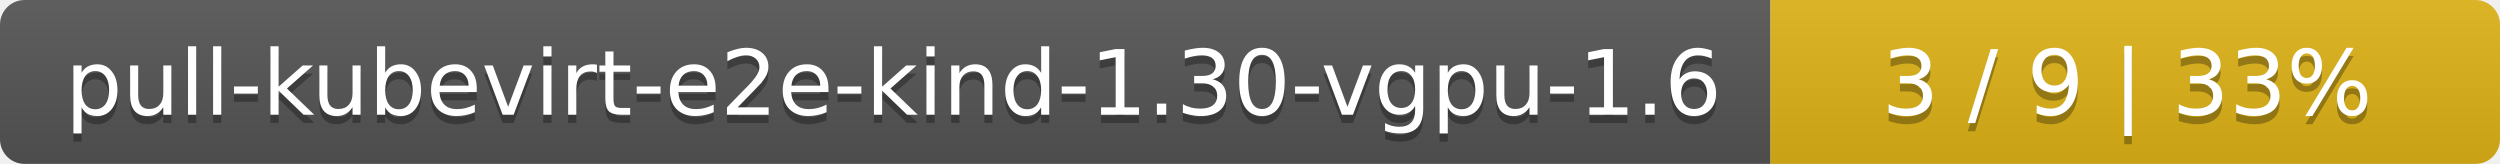
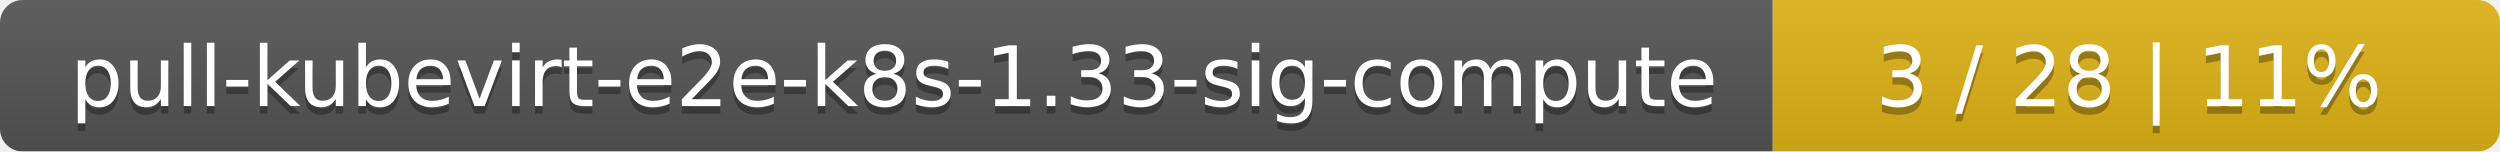
- <svg xmlns="http://www.w3.org/2000/svg" width="305" height="20">
+ <svg xmlns="http://www.w3.org/2000/svg" width="330" height="20">
  <linearGradient id="smooth" x2="0" y2="100%">
    <stop offset="0" stop-color="#bbb" stop-opacity=".1" />
    <stop offset="1" stop-opacity=".1" />
  </linearGradient>
  <mask id="round">
-     <rect width="305" height="20" rx="3" fill="#fff" />
+     <rect width="330" height="20" rx="3" fill="#fff" />
  </mask>
  <g mask="url(#round)">
-     <rect width="216" height="20" fill="#555" />
-     <rect x="216" width="89" height="20" fill="#dfb317" />
-     <rect width="305" height="20" fill="url(#smooth)" />
+     <rect width="234" height="20" fill="#555" />
+     <rect x="234" width="96" height="20" fill="#dfb317" />
+     <rect width="330" height="20" fill="url(#smooth)" />
  </g>
  <g fill="#fff" text-anchor="middle" font-family="DejaVu Sans,Verdana,Geneva,sans-serif" font-size="11">
-     <text x="109" y="15" fill="#010101" fill-opacity=".3">pull-kubevirt-e2e-kind-1.30-vgpu-1.6</text>
-     <text x="109" y="14">pull-kubevirt-e2e-kind-1.30-vgpu-1.6</text>
-     <text x="259.5" y="15" fill="#010101" fill-opacity=".3">3 / 9    |    33%</text>
-     <text x="259.5" y="14">3 / 9    |    33%</text>
+     <text x="118" y="15" fill="#010101" fill-opacity=".3">pull-kubevirt-e2e-k8s-1.33-sig-compute</text>
+     <text x="118" y="14">pull-kubevirt-e2e-k8s-1.33-sig-compute</text>
+     <text x="281" y="15" fill="#010101" fill-opacity=".3">3 / 28    |    11%</text>
+     <text x="281" y="14">3 / 28    |    11%</text>
  </g>
</svg>
